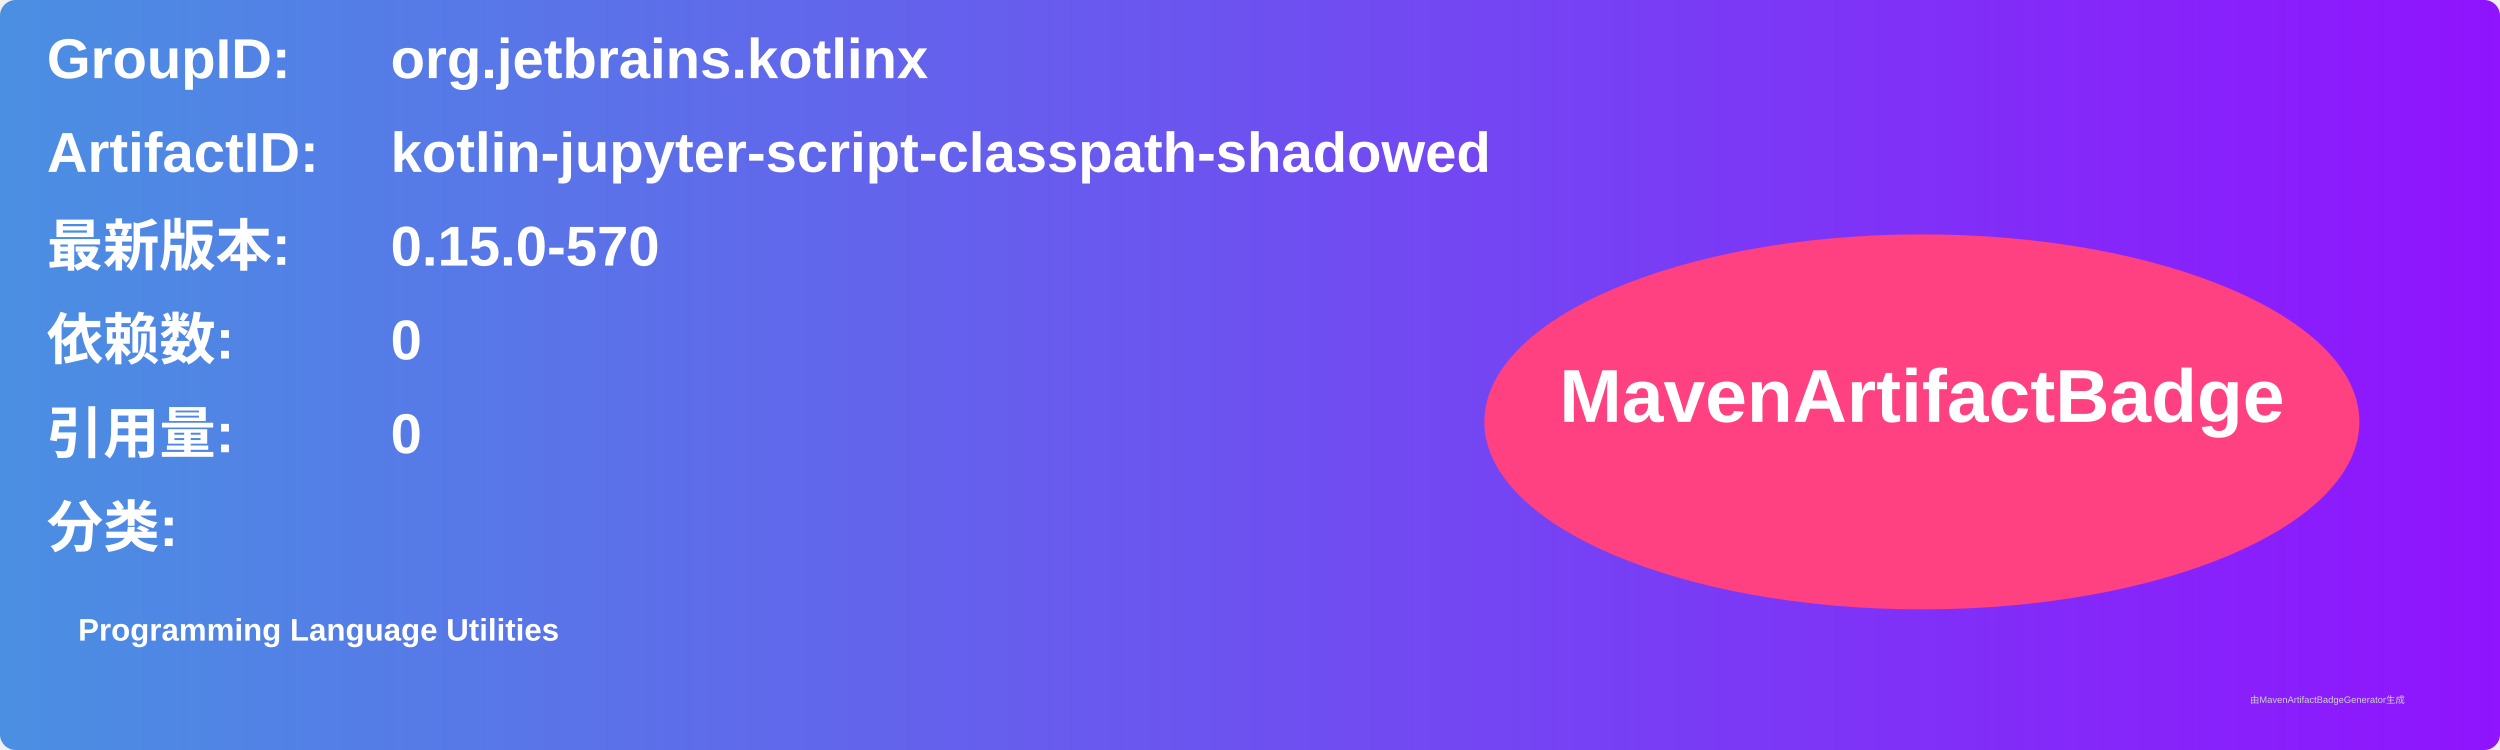
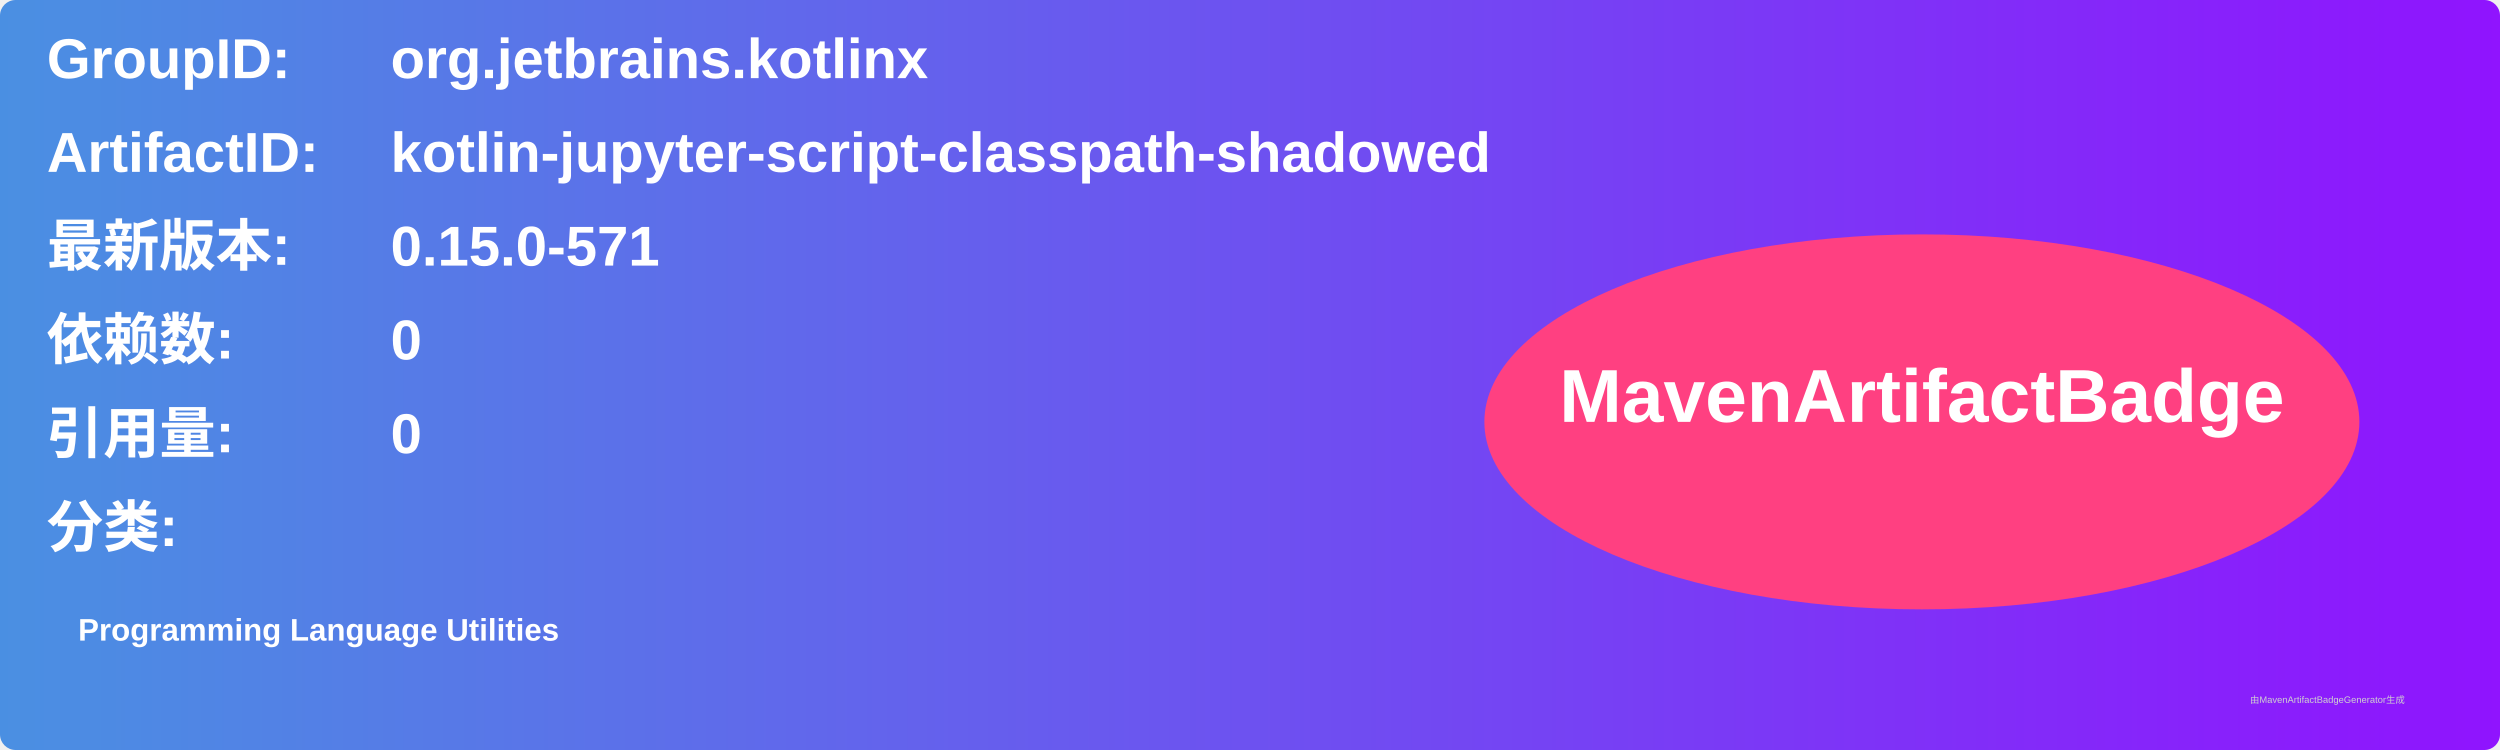
<svg xmlns="http://www.w3.org/2000/svg" width="800" height="240" viewBox="0 0 800 240">
  <linearGradient id="grad" x1="0%" y1="0%" x2="100%" y2="0%">
    <stop offset="0%" stop-color="#4a90e2" />
    <stop offset="100%" stop-color="#9013fe" />
  </linearGradient>
  <rect width="100%" height="100%" rx="5" ry="5" fill="url(#grad)" />
  <g transform="translate(15, 15)">
    <text x="0" y="10" font-family="Arial" font-size="18" fill="white" font-weight="bold" width="260">GroupID:</text>
    <text x="110" y="10" font-family="Arial" font-size="18" fill="white" font-weight="bold" width="460">org.jetbrains.kotlinx</text>
    <text x="0" y="40" font-family="Arial" font-size="18" fill="white" font-weight="bold" width="260">ArtifactID:</text>
    <text x="110" y="40" font-family="Arial" font-size="18" fill="white" font-weight="bold" width="460">kotlin-jupyter-script-classpath-shadowed</text>
    <text x="0" y="70" font-family="Arial" font-size="18" fill="white" font-weight="bold">最新版本:</text>
    <text x="110" y="70" font-family="Arial" font-size="18" fill="white" font-weight="bold">
-       <tspan font-weight="bold">0.15.0-570</tspan>
+       <tspan font-weight="bold">0.15.0-571</tspan>
    </text>
    <text x="0" y="100" font-family="Arial" font-size="18" fill="white" font-weight="bold">依赖数: </text>
    <text x="110" y="100" font-family="Arial" font-size="18" fill="white">
      <tspan font-weight="bold">0</tspan>
    </text>
    <text x="0" y="130" font-family="Arial" font-size="18" fill="white" font-weight="bold">引用量: </text>
    <text x="110" y="130" font-family="Arial" font-size="18" fill="white">
      <tspan font-weight="bold">0</tspan>
    </text>
    <text x="0" y="160" font-family="Arial" font-size="18" fill="white" font-weight="bold">分类:</text>
    <text x="10" y="190" font-family="Arial" font-size="10" fill="white">
      <tspan font-weight="bold">Programming Language Utilities</tspan>
    </text>
    <ellipse cx="600" cy="120" rx="140" ry="60" fill="#ff4081" />
    <text x="600" y="120" text-anchor="middle" font-family="Arial" font-size="24" fill="white" font-weight="bold">MavenArtifactBadge</text>
  </g>
  <text x="720" y="225" font-family="Arial" font-size="3" fill="#d0d0d0">由MavenArtifactBadgeGenerator生成</text>
</svg>
